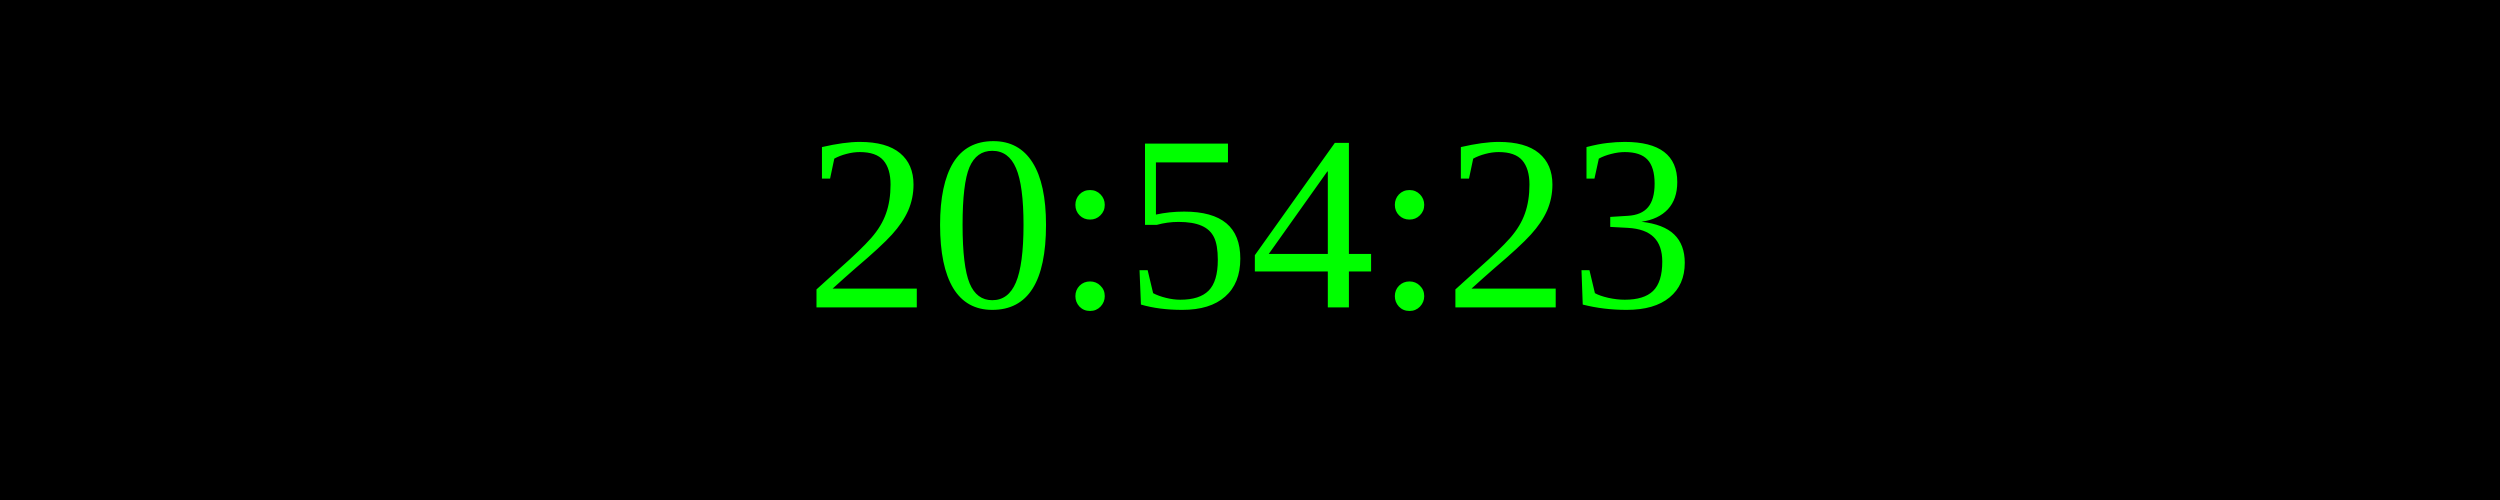
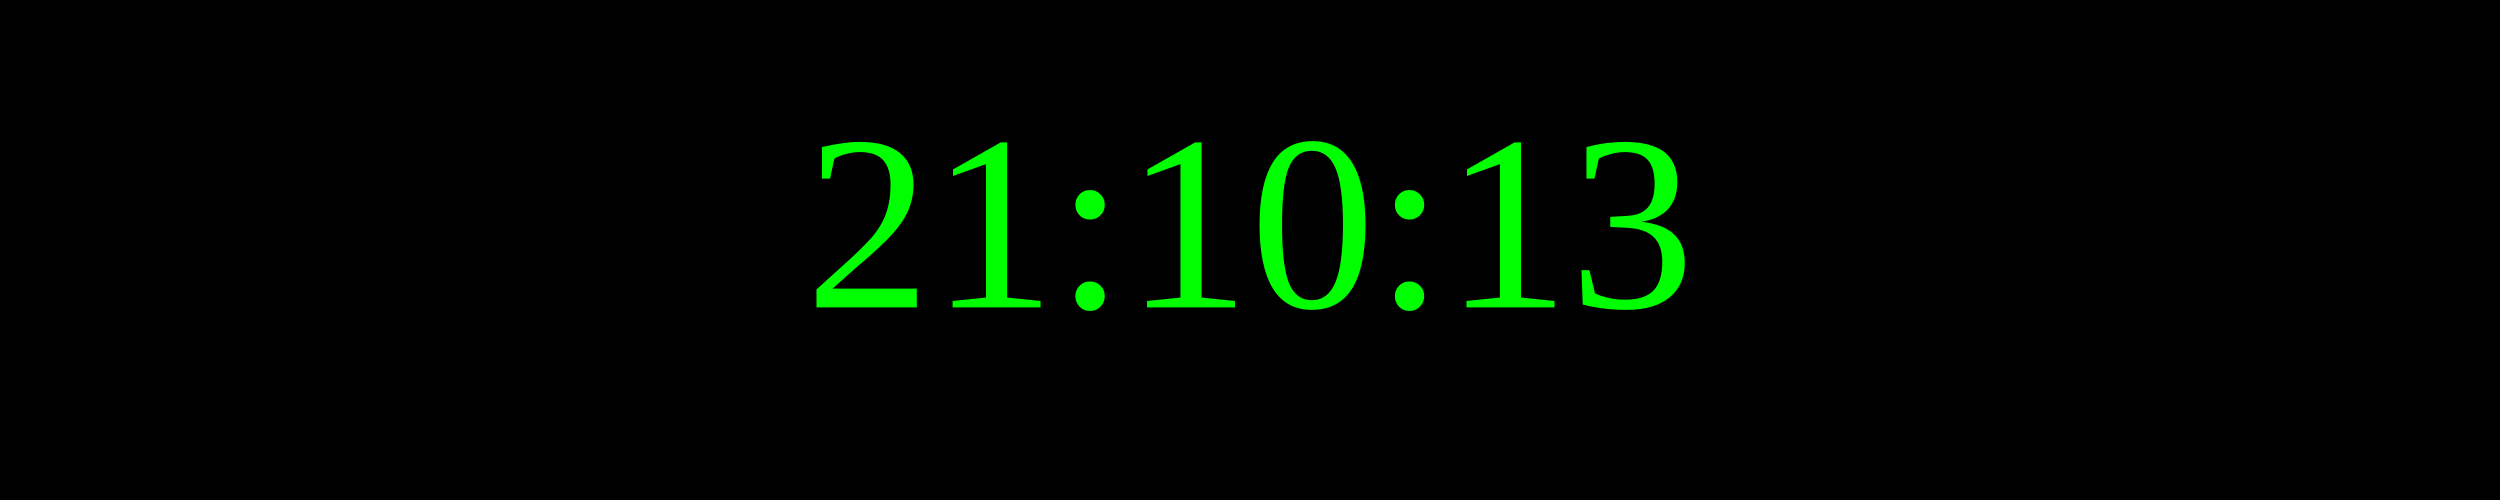
<svg xmlns="http://www.w3.org/2000/svg" width="250" height="50">
  <rect width="100%" height="100%" fill="black" />
  <text x="50%" y="50%" font-size="25" fill="lime" text-anchor="middle" dominant-baseline="middle">
- 20:54:23
+ 21:10:13
</text>
</svg>
